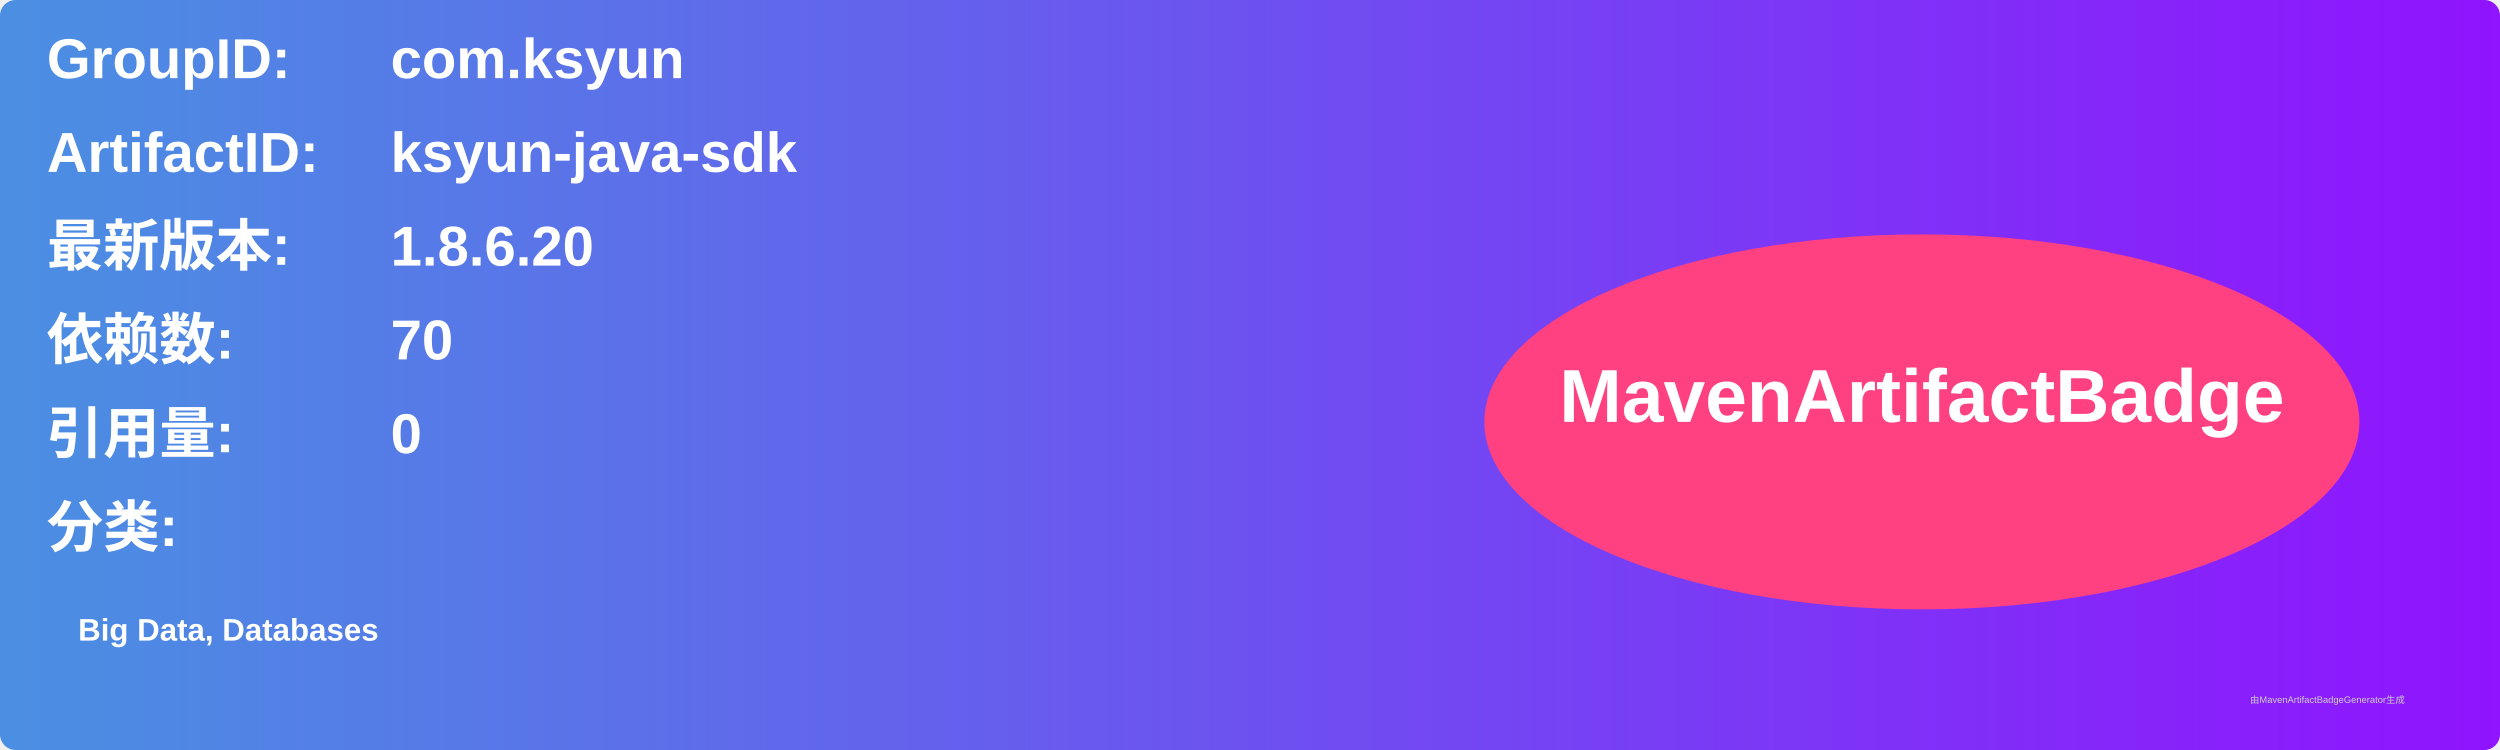
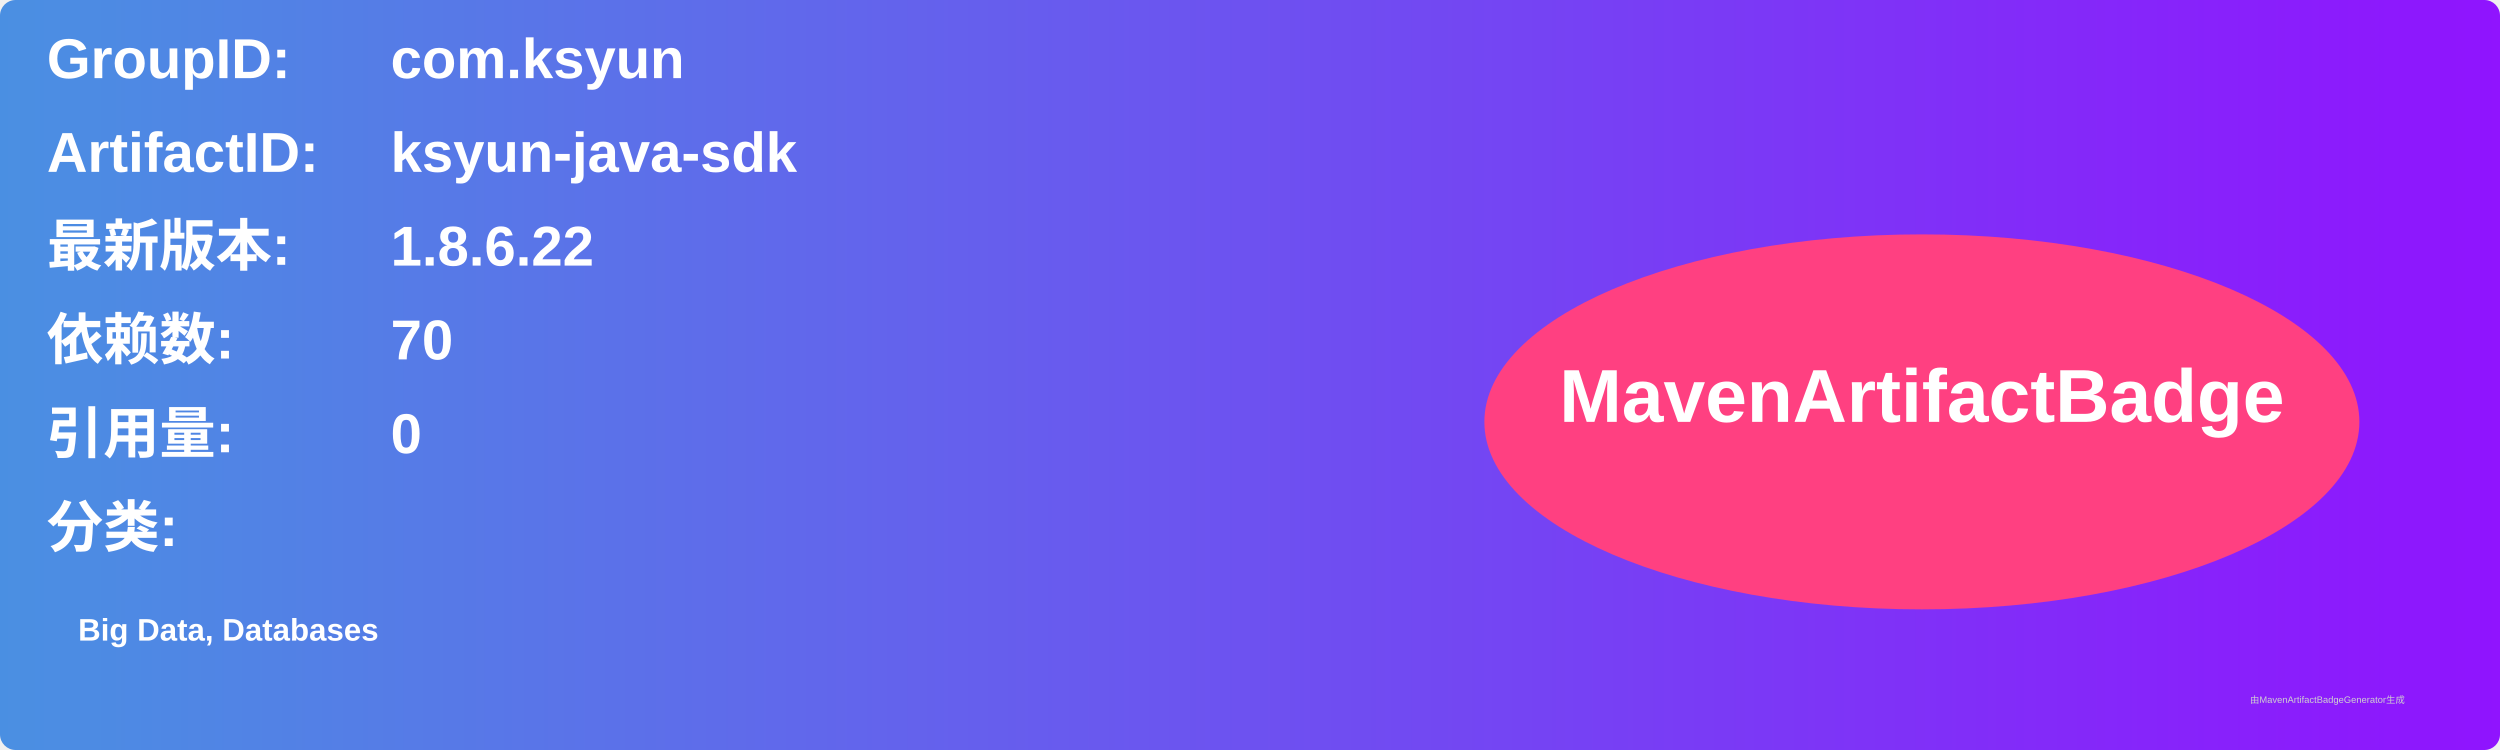
<svg xmlns="http://www.w3.org/2000/svg" width="800" height="240" viewBox="0 0 800 240">
  <linearGradient id="grad" x1="0%" y1="0%" x2="100%" y2="0%">
    <stop offset="0%" stop-color="#4a90e2" />
    <stop offset="100%" stop-color="#9013fe" />
  </linearGradient>
  <rect width="100%" height="100%" rx="5" ry="5" fill="url(#grad)" />
  <g transform="translate(15, 15)">
    <text x="0" y="10" font-family="Arial" font-size="18" fill="white" font-weight="bold" width="260">GroupID:</text>
    <text x="110" y="10" font-family="Arial" font-size="18" fill="white" font-weight="bold" width="460">com.ksyun</text>
    <text x="0" y="40" font-family="Arial" font-size="18" fill="white" font-weight="bold" width="260">ArtifactID:</text>
    <text x="110" y="40" font-family="Arial" font-size="18" fill="white" font-weight="bold" width="460">ksyun-java-sdk</text>
    <text x="0" y="70" font-family="Arial" font-size="18" fill="white" font-weight="bold">最新版本:</text>
    <text x="110" y="70" font-family="Arial" font-size="18" fill="white" font-weight="bold">
-       <tspan font-weight="bold">1.8.6.20</tspan>
+       <tspan font-weight="bold">1.8.6.22</tspan>
    </text>
    <text x="0" y="100" font-family="Arial" font-size="18" fill="white" font-weight="bold">依赖数: </text>
    <text x="110" y="100" font-family="Arial" font-size="18" fill="white">
      <tspan font-weight="bold">70</tspan>
    </text>
    <text x="0" y="130" font-family="Arial" font-size="18" fill="white" font-weight="bold">引用量: </text>
    <text x="110" y="130" font-family="Arial" font-size="18" fill="white">
      <tspan font-weight="bold">0</tspan>
    </text>
    <text x="0" y="160" font-family="Arial" font-size="18" fill="white" font-weight="bold">分类:</text>
    <text x="10" y="190" font-family="Arial" font-size="10" fill="white">
      <tspan font-weight="bold">Big Data, Databases</tspan>
    </text>
    <ellipse cx="600" cy="120" rx="140" ry="60" fill="#ff4081" />
    <text x="600" y="120" text-anchor="middle" font-family="Arial" font-size="24" fill="white" font-weight="bold">MavenArtifactBadge</text>
  </g>
  <text x="720" y="225" font-family="Arial" font-size="3" fill="#d0d0d0">由MavenArtifactBadgeGenerator生成</text>
</svg>
